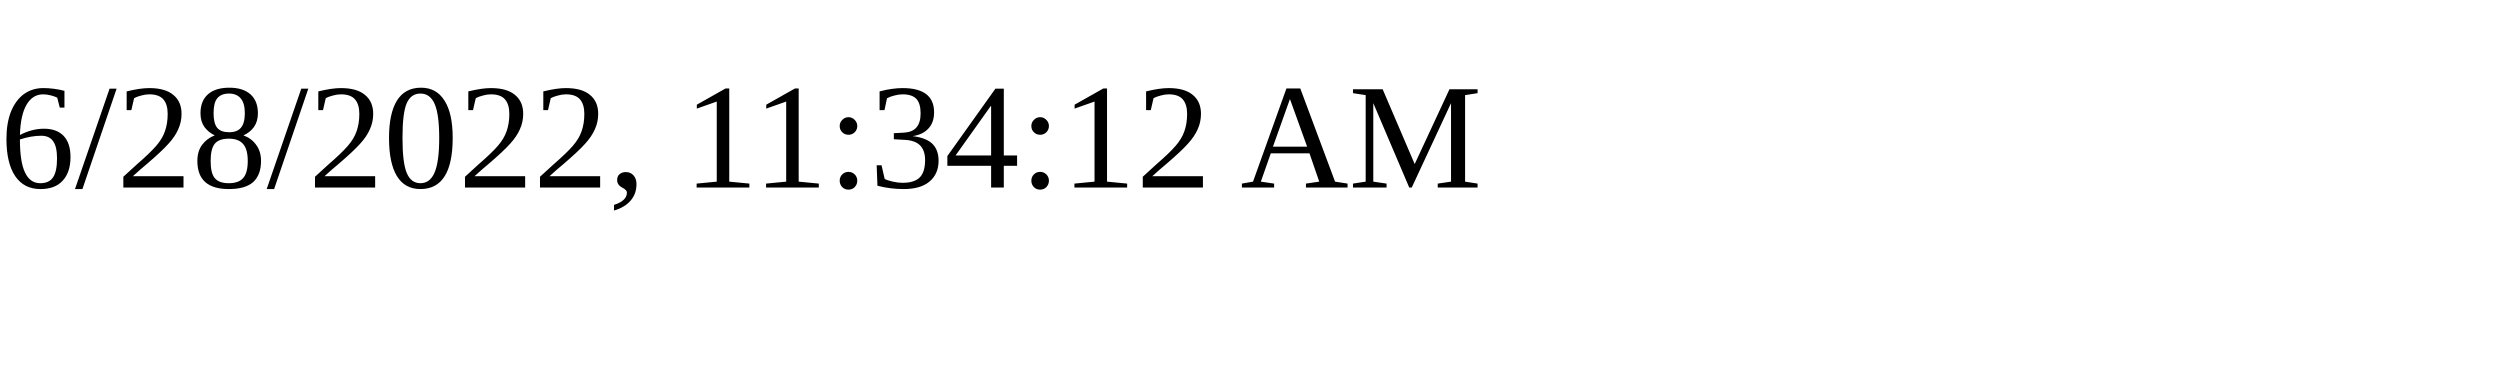
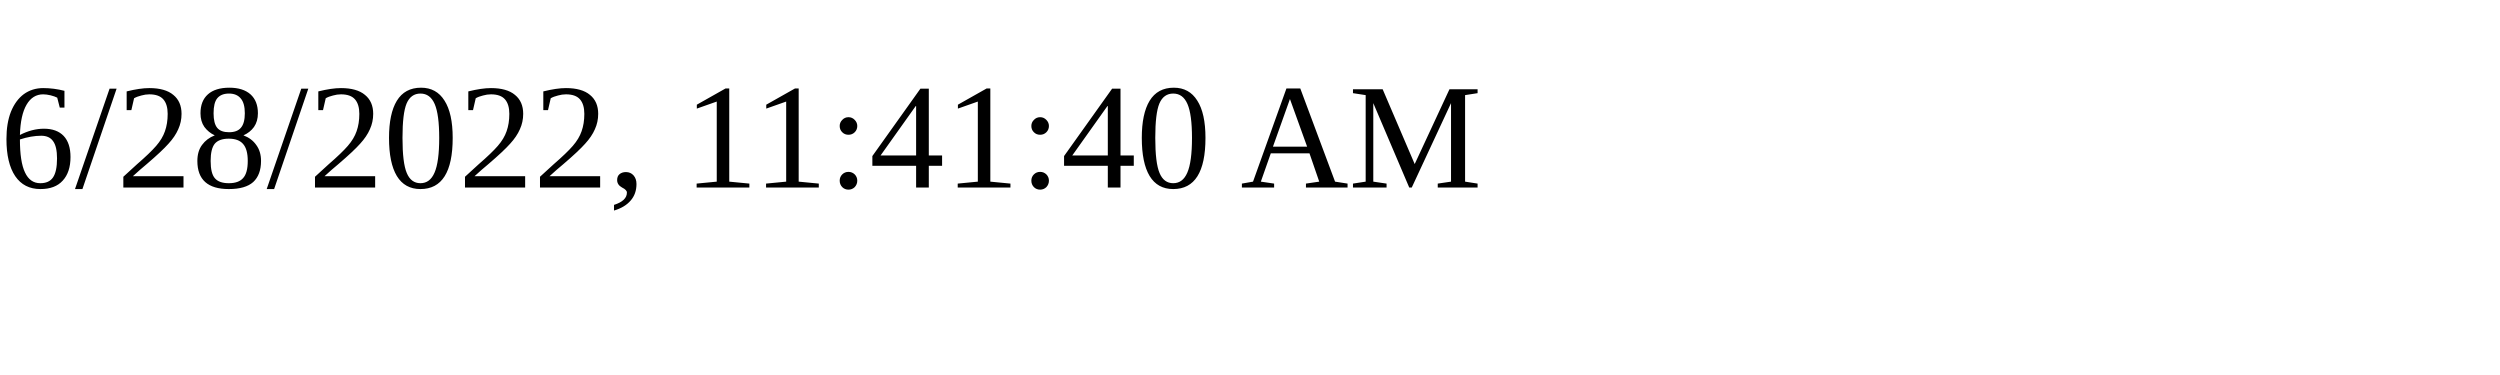
<svg xmlns="http://www.w3.org/2000/svg" height="30" width="200">
-   <text x="0" y="15">6/28/2022, 11:34:12 AM</text>
+   <text x="0" y="15">6/28/2022, 11:41:40 AM</text>
</svg>
